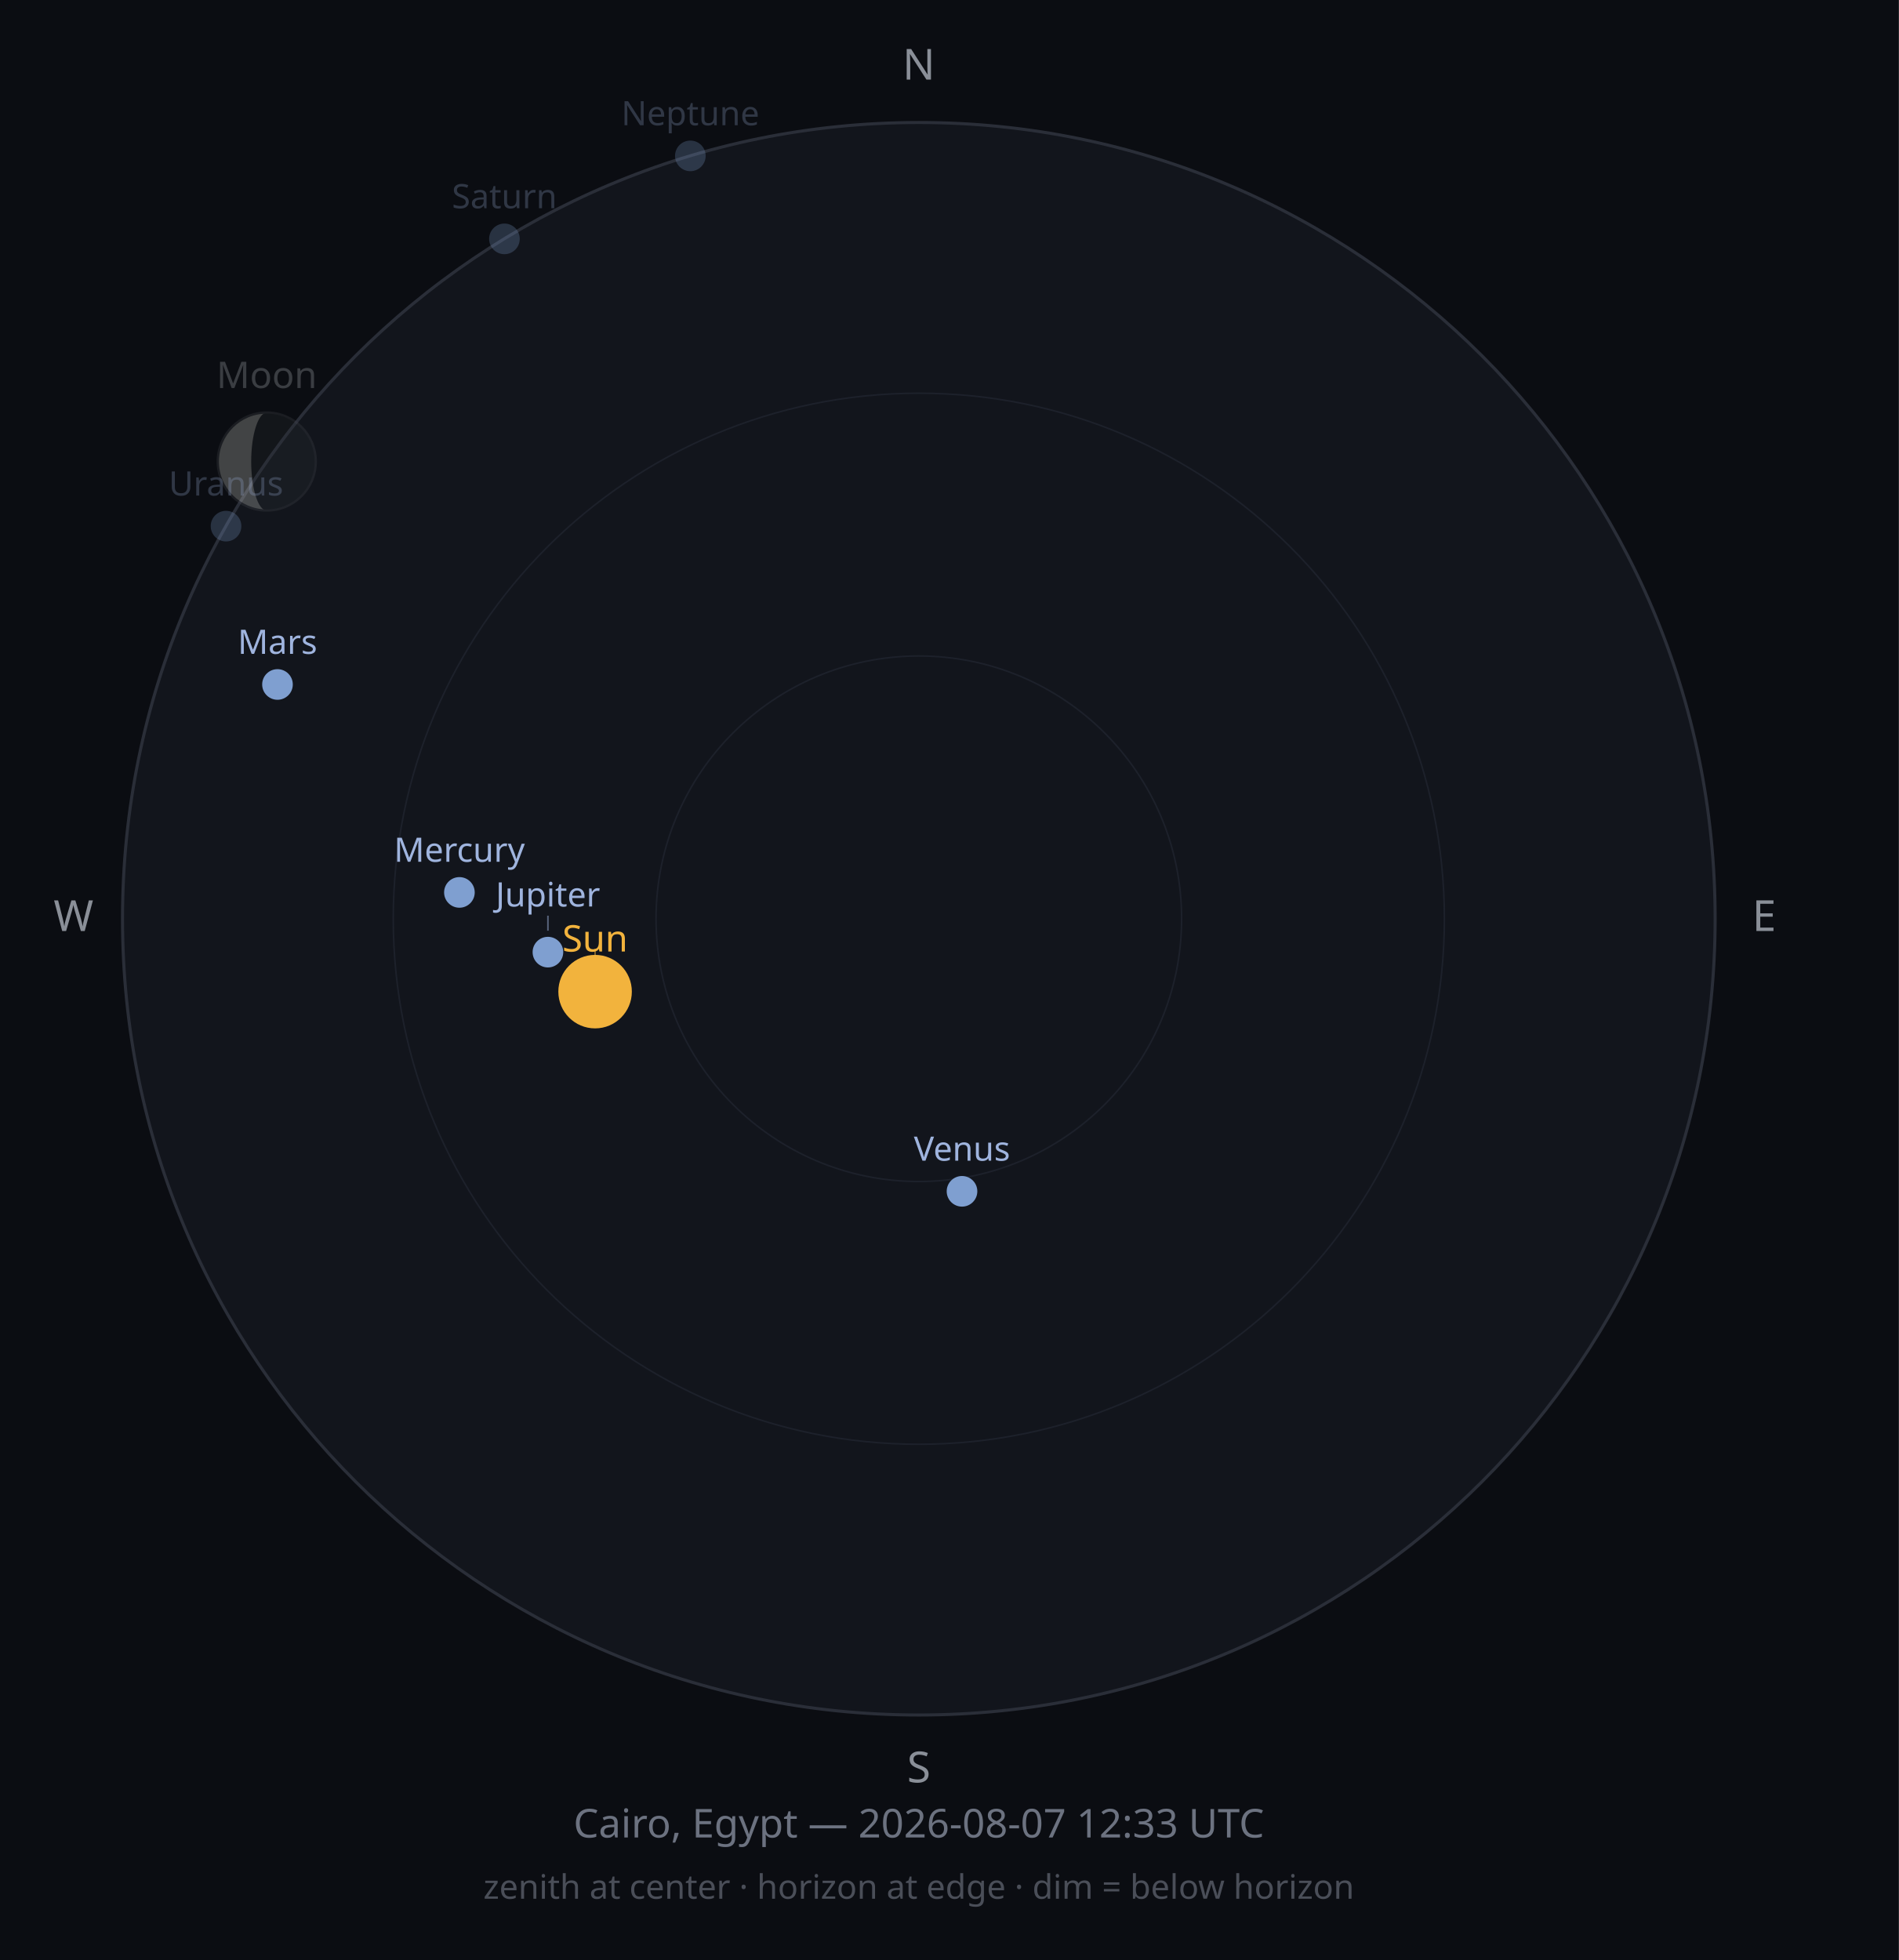
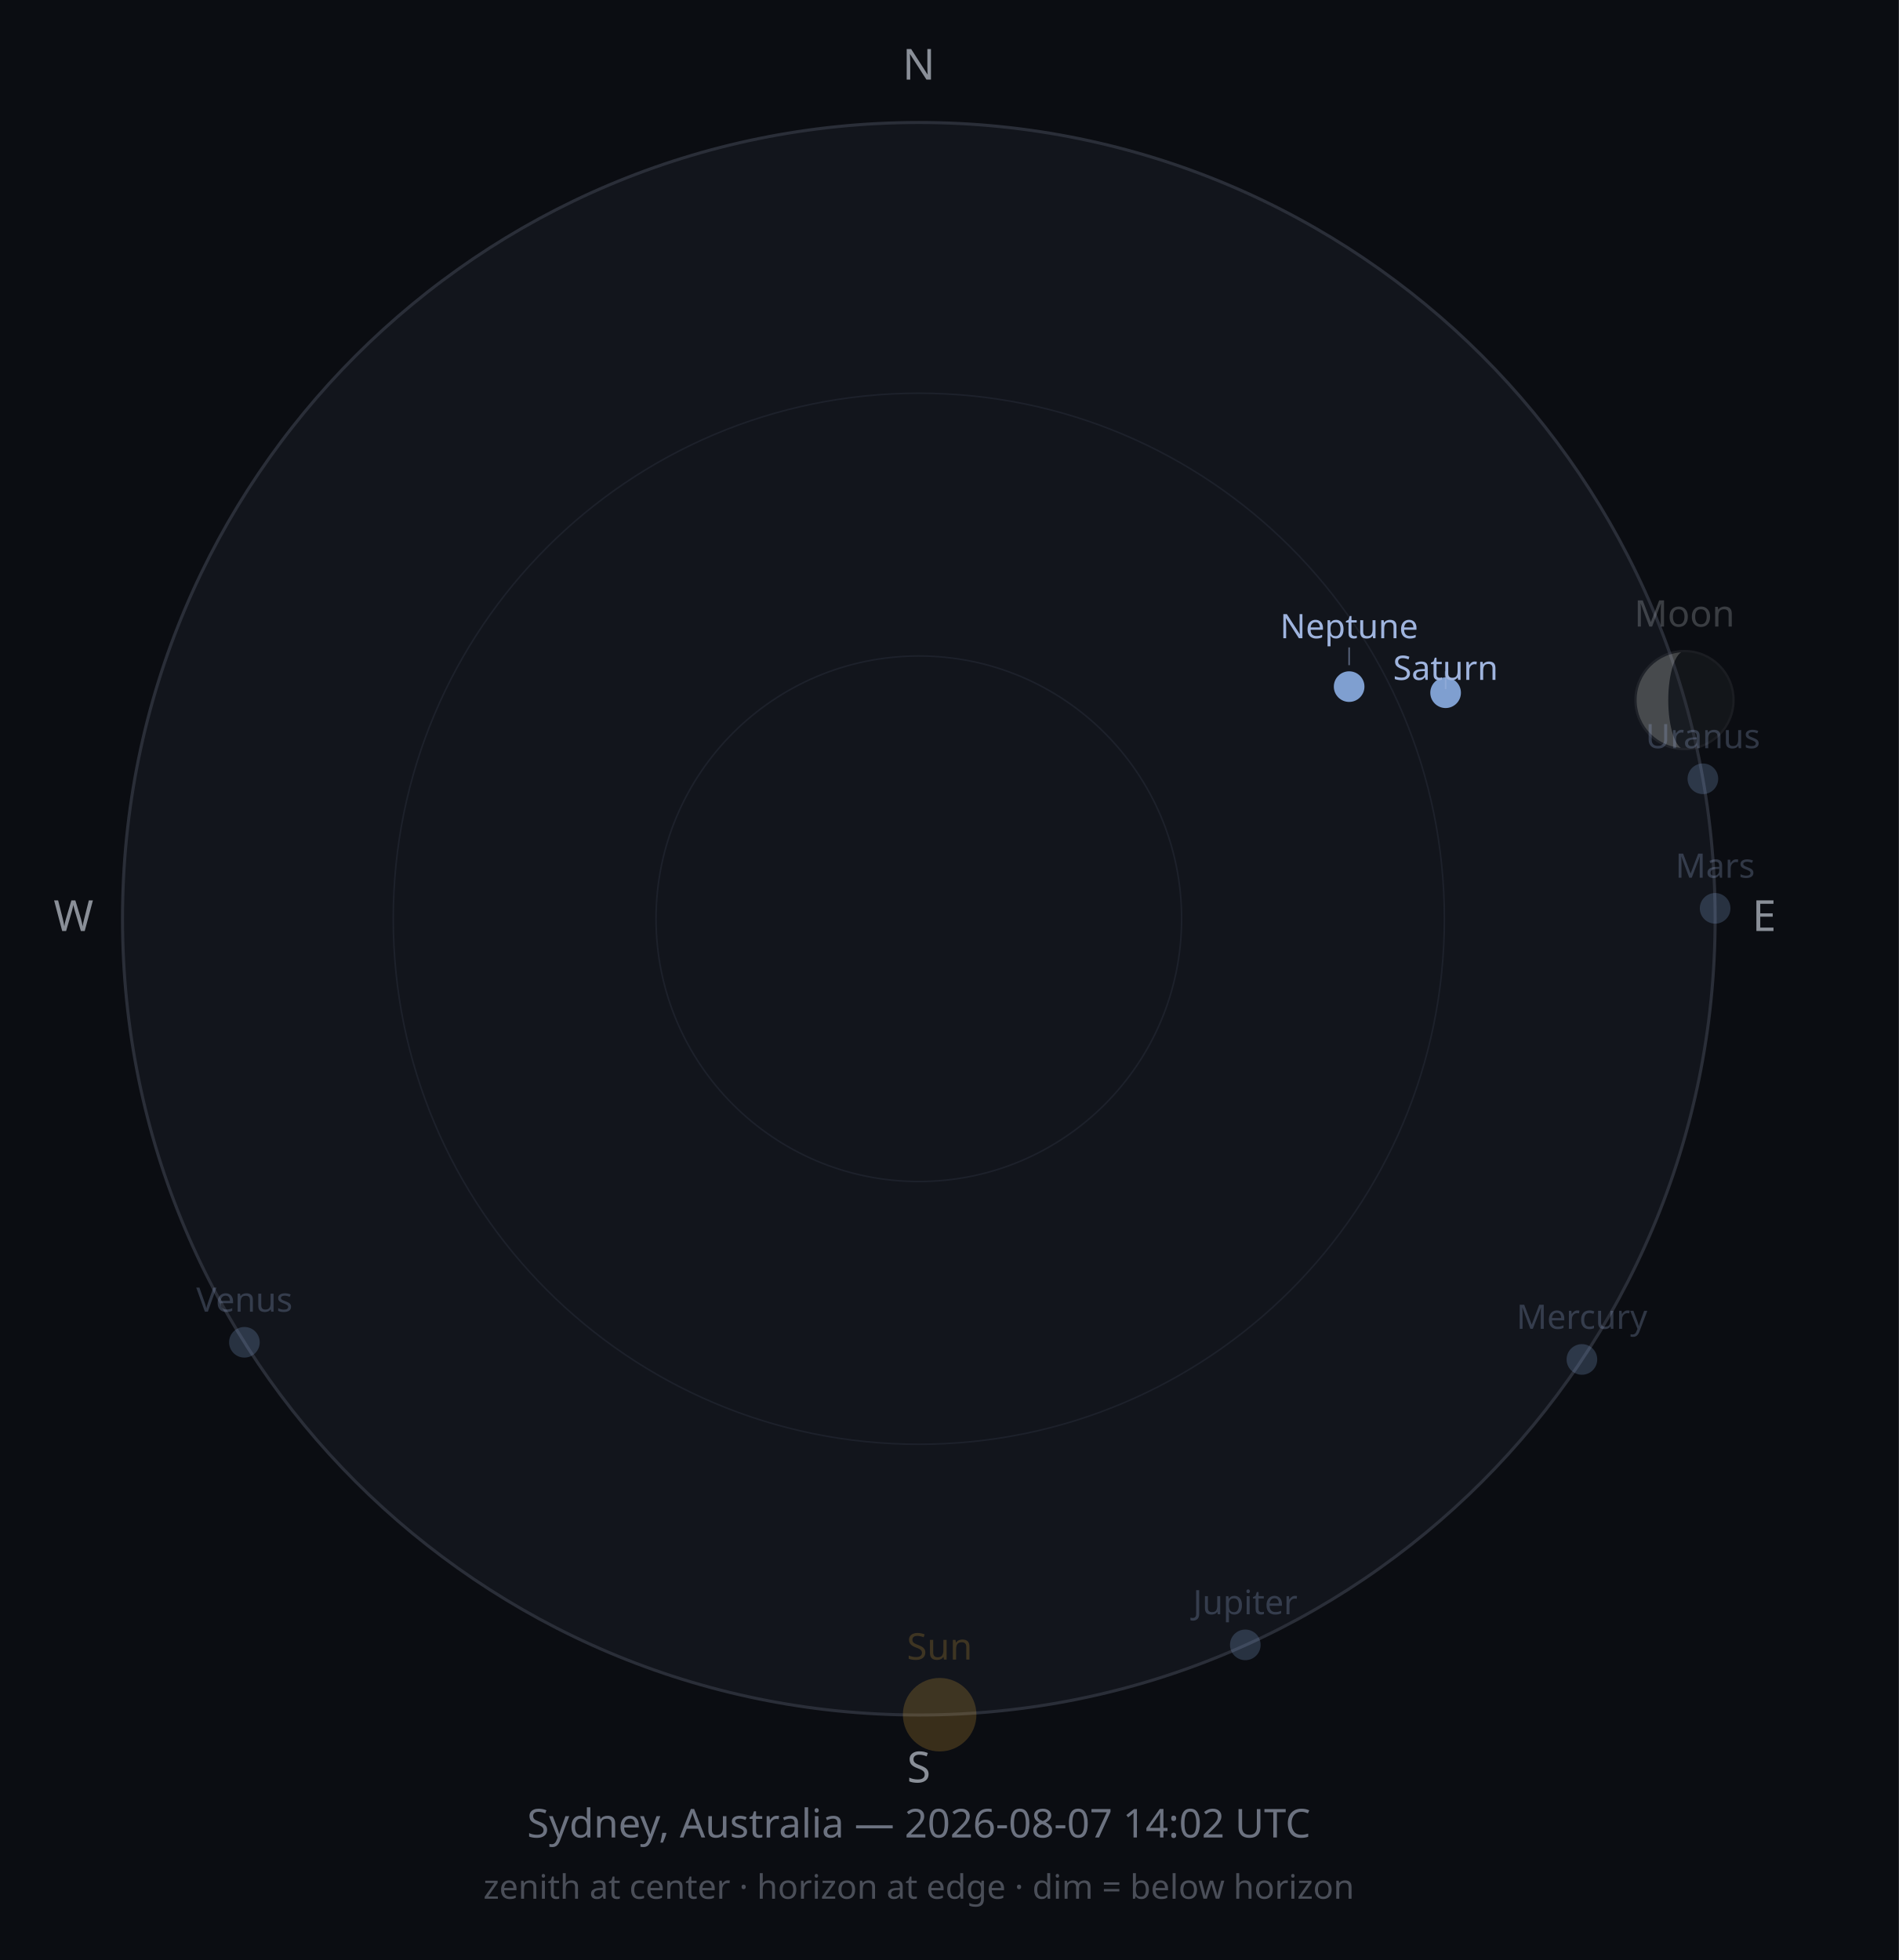
<svg xmlns="http://www.w3.org/2000/svg" width="620" height="640" viewBox="0 0 620 640">
  <rect width="620" height="640" fill="#0B0D12" />
  <circle cx="300" cy="300" r="260" fill="#12151C" stroke="#2A2E38" stroke-width="1" />
  <circle cx="300" cy="300" r="171.6" fill="none" stroke="#1D212B" stroke-width="0.5" />
  <circle cx="300" cy="300" r="85.8" fill="none" stroke="#1D212B" stroke-width="0.5" />
  <text x="300" y="26" font-size="14" fill="#8A8F98" text-anchor="middle" font-family="sans-serif">N</text>
  <text x="576" y="304" font-size="14" fill="#8A8F98" text-anchor="middle" font-family="sans-serif">E</text>
  <text x="300" y="582" font-size="14" fill="#8A8F98" text-anchor="middle" font-family="sans-serif">S</text>
  <text x="24" y="304" font-size="14" fill="#8A8F98" text-anchor="middle" font-family="sans-serif">W</text>
-   <circle cx="194.3" cy="323.8" r="12" fill="#F2B33D" opacity="1" />
-   <line x1="194.3" y1="309.8" x2="194.3" y2="313.7" stroke="#F2B33D" stroke-width="0.5" opacity="0.50" />
-   <text x="194.3" y="310.7" font-size="12" fill="#F2B33D" opacity="1" text-anchor="middle" font-family="sans-serif">Sun</text>
+   <circle cx="306.8" cy="559.9" r="12" fill="#F2B33D" opacity="0.2" />
+   <text x="306.8" y="541.9" font-size="12" fill="#F2B33D" opacity="0.2" text-anchor="middle" font-family="sans-serif">Sun</text>
  <g opacity="0.25">
-     <circle cx="87.1" cy="150.7" r="16" fill="#2B2E33" />
-     <path d="M87.115,134.735 A16,16 0 0,0 87.115,166.735 A5.099,16 0 0,1 87.115,134.735 Z" fill="#E8E6DE" />
-     <circle cx="87.1" cy="150.7" r="16" fill="none" stroke="#4A4D52" stroke-width="0.75" />
+     <circle cx="550.0" cy="228.6" r="16" fill="#2B2E33" />
+     <path d="M550.012,212.629 A16,16 0 0,0 550.012,244.629 A5.317,16 0 0,1 550.012,212.629 Z" fill="#E8E6DE" />
+     <circle cx="550.0" cy="228.6" r="16" fill="none" stroke="#4A4D52" stroke-width="0.75" />
  </g>
-   <text x="87.1" y="126.7" font-size="12" fill="#C9CDD3" opacity="0.25" text-anchor="middle" font-family="sans-serif">Moon</text>
-   <circle cx="150.0" cy="291.4" r="5" fill="#7F9FD0" opacity="1" />
-   <text x="150.0" y="281.4" font-size="11" fill="#9FB4DE" opacity="1" text-anchor="middle" font-family="sans-serif">Mercury</text>
-   <circle cx="314.1" cy="389.0" r="5" fill="#7F9FD0" opacity="1" />
-   <text x="314.1" y="379.0" font-size="11" fill="#9FB4DE" opacity="1" text-anchor="middle" font-family="sans-serif">Venus</text>
-   <circle cx="90.6" cy="223.5" r="5" fill="#7F9FD0" opacity="1" />
-   <text x="90.6" y="213.5" font-size="11" fill="#9FB4DE" opacity="1" text-anchor="middle" font-family="sans-serif">Mars</text>
-   <circle cx="178.9" cy="310.9" r="5" fill="#7F9FD0" opacity="1" />
-   <line x1="178.9" y1="303.9" x2="178.9" y2="299.0" stroke="#9FB4DE" stroke-width="0.5" opacity="0.50" />
-   <text x="178.9" y="296.0" font-size="11" fill="#9FB4DE" opacity="1" text-anchor="middle" font-family="sans-serif">Jupiter</text>
-   <circle cx="164.7" cy="78.0" r="5" fill="#7F9FD0" opacity="0.25" />
-   <text x="164.7" y="68.0" font-size="11" fill="#9FB4DE" opacity="0.25" text-anchor="middle" font-family="sans-serif">Saturn</text>
-   <circle cx="73.8" cy="171.8" r="5" fill="#7F9FD0" opacity="0.25" />
-   <text x="73.8" y="161.8" font-size="11" fill="#9FB4DE" opacity="0.25" text-anchor="middle" font-family="sans-serif">Uranus</text>
-   <circle cx="225.4" cy="50.9" r="5" fill="#7F9FD0" opacity="0.25" />
-   <text x="225.4" y="40.9" font-size="11" fill="#9FB4DE" opacity="0.25" text-anchor="middle" font-family="sans-serif">Neptune</text>
-   <text x="300" y="600" font-size="13" fill="#6C7280" text-anchor="middle" font-family="sans-serif">Cairo, Egypt — 2026-08-07 12:33 UTC</text>
+   <text x="550.0" y="204.6" font-size="12" fill="#C9CDD3" opacity="0.25" text-anchor="middle" font-family="sans-serif">Moon</text>
+   <circle cx="516.5" cy="443.9" r="5" fill="#7F9FD0" opacity="0.25" />
+   <text x="516.5" y="433.9" font-size="11" fill="#9FB4DE" opacity="0.25" text-anchor="middle" font-family="sans-serif">Mercury</text>
+   <circle cx="79.8" cy="438.3" r="5" fill="#7F9FD0" opacity="0.25" />
+   <text x="79.8" y="428.3" font-size="11" fill="#9FB4DE" opacity="0.25" text-anchor="middle" font-family="sans-serif">Venus</text>
+   <circle cx="560.0" cy="296.6" r="5" fill="#7F9FD0" opacity="0.25" />
+   <text x="560.0" y="286.6" font-size="11" fill="#9FB4DE" opacity="0.25" text-anchor="middle" font-family="sans-serif">Mars</text>
+   <circle cx="406.6" cy="537.1" r="5" fill="#7F9FD0" opacity="0.25" />
+   <text x="406.6" y="527.1" font-size="11" fill="#9FB4DE" opacity="0.25" text-anchor="middle" font-family="sans-serif">Jupiter</text>
+   <circle cx="472.0" cy="226.2" r="5" fill="#7F9FD0" opacity="1" />
+   <line x1="472.0" y1="219.2" x2="472.0" y2="225.0" stroke="#9FB4DE" stroke-width="0.5" opacity="0.50" />
+   <text x="472.0" y="222.0" font-size="11" fill="#9FB4DE" opacity="1" text-anchor="middle" font-family="sans-serif">Saturn</text>
+   <circle cx="556.0" cy="254.3" r="5" fill="#7F9FD0" opacity="0.25" />
+   <text x="556.0" y="244.3" font-size="11" fill="#9FB4DE" opacity="0.25" text-anchor="middle" font-family="sans-serif">Uranus</text>
+   <circle cx="440.5" cy="224.2" r="5" fill="#7F9FD0" opacity="1" />
+   <line x1="440.5" y1="217.2" x2="440.5" y2="211.4" stroke="#9FB4DE" stroke-width="0.5" opacity="0.50" />
+   <text x="440.5" y="208.4" font-size="11" fill="#9FB4DE" opacity="1" text-anchor="middle" font-family="sans-serif">Neptune</text>
+   <text x="300" y="600" font-size="13" fill="#6C7280" text-anchor="middle" font-family="sans-serif">Sydney, Australia — 2026-08-07 14:02 UTC</text>
  <text x="300" y="620" font-size="11" fill="#4A4E58" text-anchor="middle" font-family="sans-serif">zenith at center · horizon at edge · dim = below horizon</text>
</svg>
